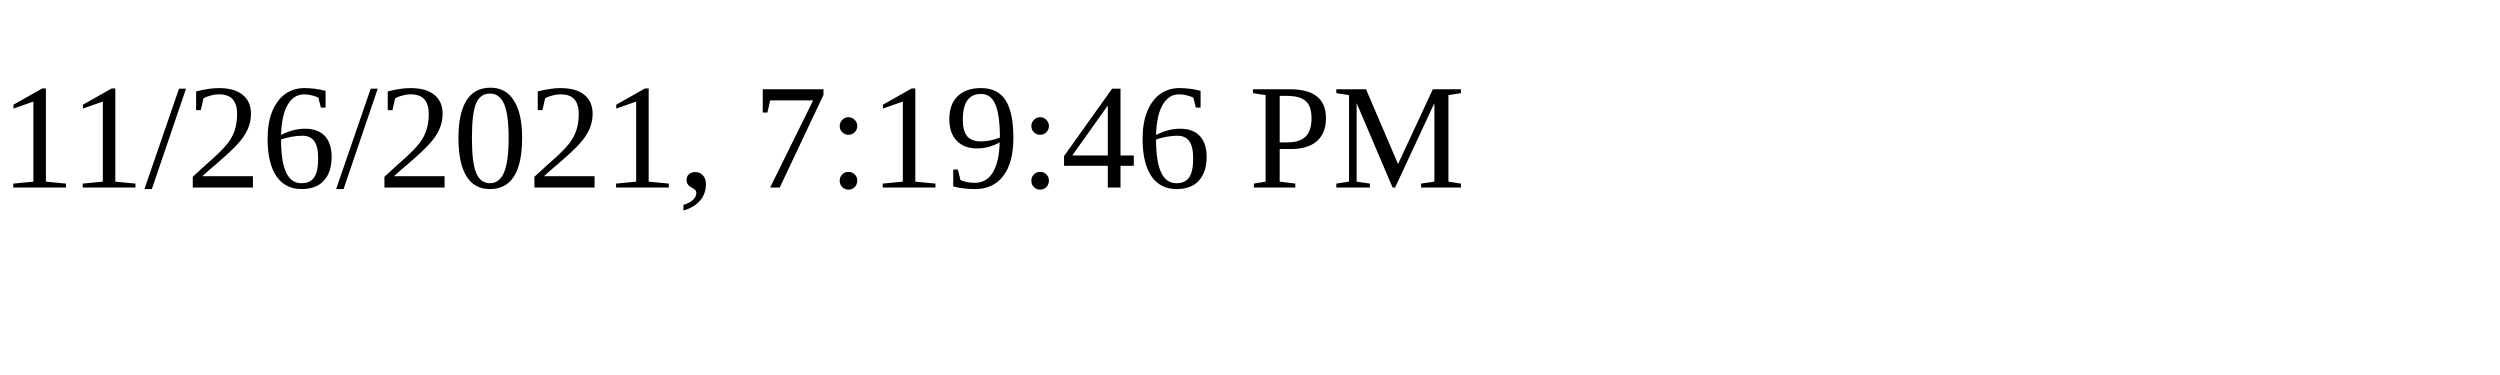
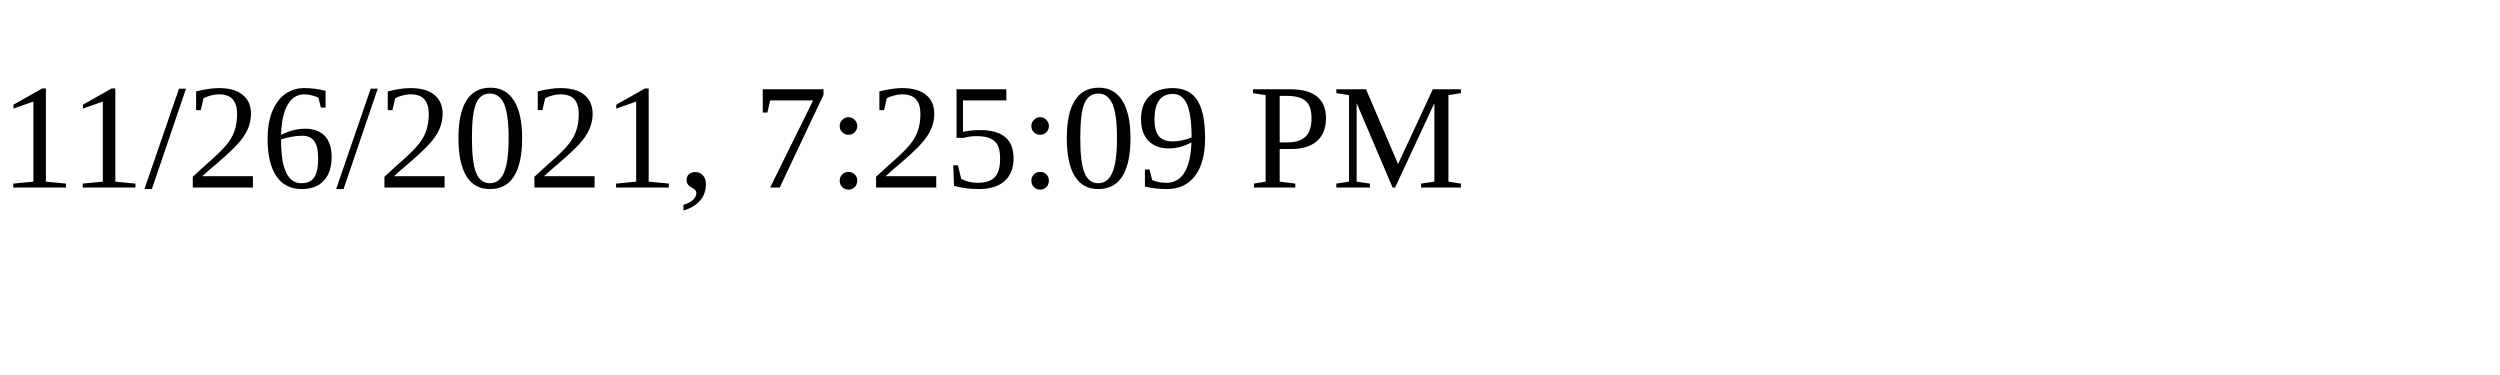
<svg xmlns="http://www.w3.org/2000/svg" height="30" width="200">
-   <text x="0" y="15">11/26/2021, 7:19:46 PM</text>
+   <text x="0" y="15">11/26/2021, 7:25:09 PM</text>
</svg>
